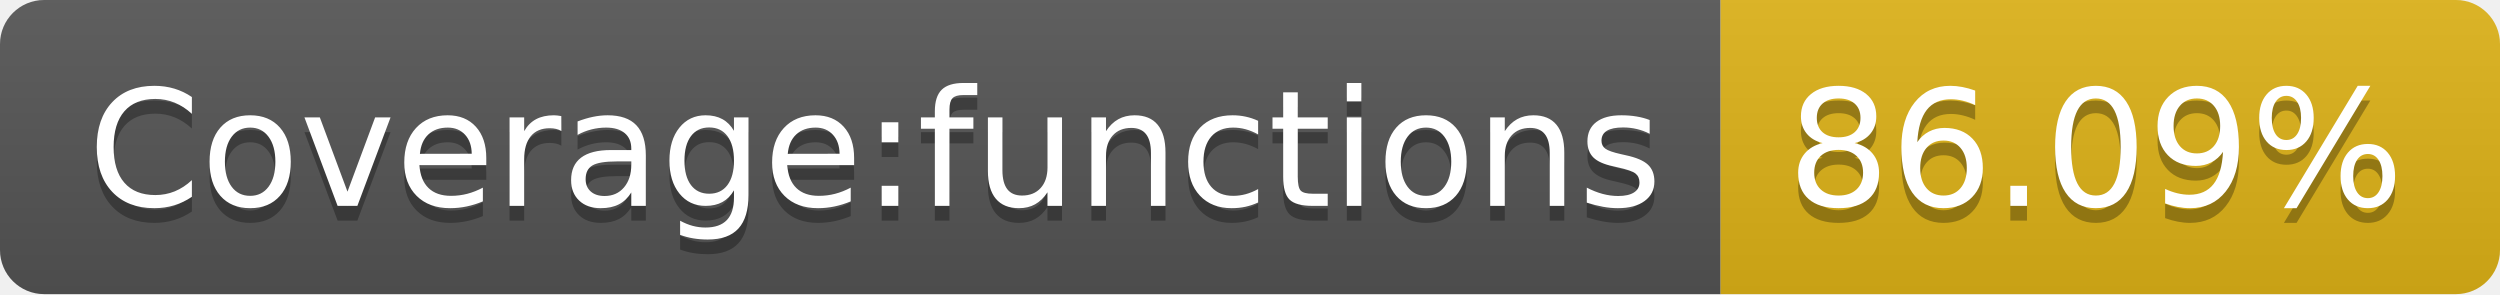
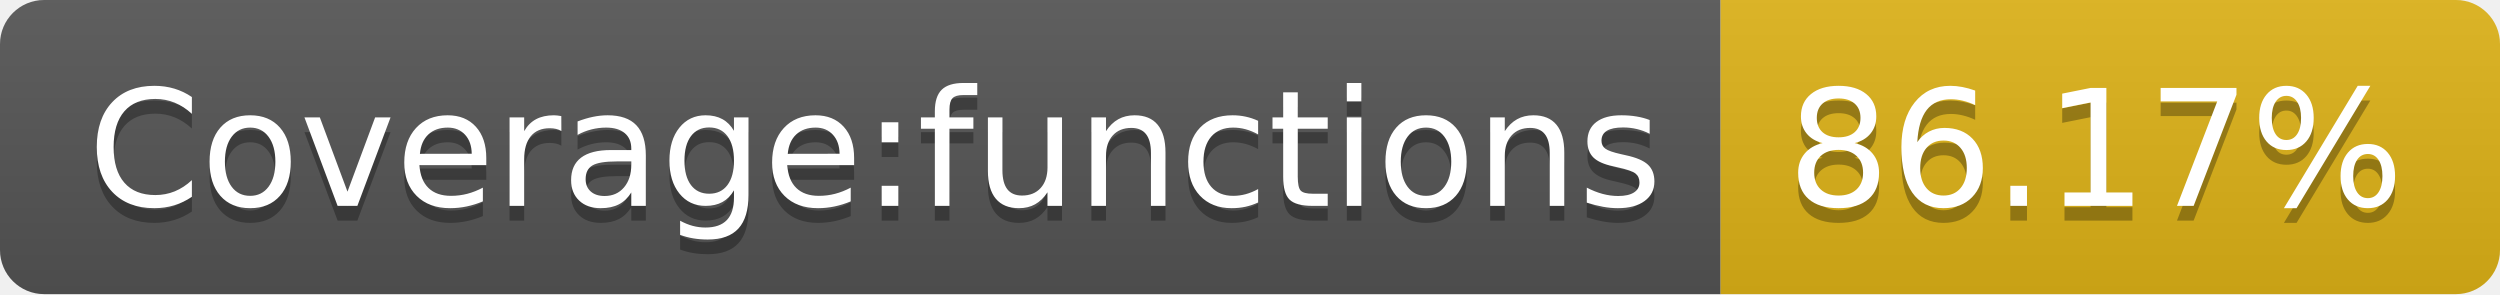
- <svg xmlns="http://www.w3.org/2000/svg" width="170" height="20" role="img" aria-label="Coverage:functions: 86.09%">
+ <svg xmlns="http://www.w3.org/2000/svg" width="170" height="20" role="img" aria-label="Coverage:functions: 86.17%">
  <linearGradient id="s" x2="0" y2="100%">
    <stop offset="0" stop-color="#bbb" stop-opacity=".1" />
    <stop offset="1" stop-opacity=".1" />
  </linearGradient>
  <clipPath id="r">
    <rect width="170" height="20" rx="3" fill="#fff" />
  </clipPath>
  <g clip-path="url(#r)">
    <rect width="117" height="20" fill="#555" />
    <rect x="117" width="53" height="20" fill="#dfb317" />
    <rect width="170" height="20" fill="url(#s)" />
  </g>
  <g fill="#fff" text-anchor="middle" font-family="Verdana,Geneva,DejaVu Sans,sans-serif" text-rendering="geometricPrecision" font-size="110">
    <text aria-hidden="true" x="595" y="150" fill="#010101" fill-opacity=".3" transform="scale(.1)" textLength="1070">Coverage:functions</text>
    <text x="595" y="140" transform="scale(.1)" fill="#fff" textLength="1070">Coverage:functions</text>
-     <text aria-hidden="true" x="1425" y="150" fill="#010101" fill-opacity=".3" transform="scale(.1)" textLength="430">86.09%</text>
-     <text x="1425" y="140" transform="scale(.1)" fill="#fff" textLength="430">86.09%</text>
+     <text aria-hidden="true" x="1425" y="150" fill="#010101" fill-opacity=".3" transform="scale(.1)" textLength="430">86.17%</text>
+     <text x="1425" y="140" transform="scale(.1)" fill="#fff" textLength="430">86.17%</text>
  </g>
</svg>
